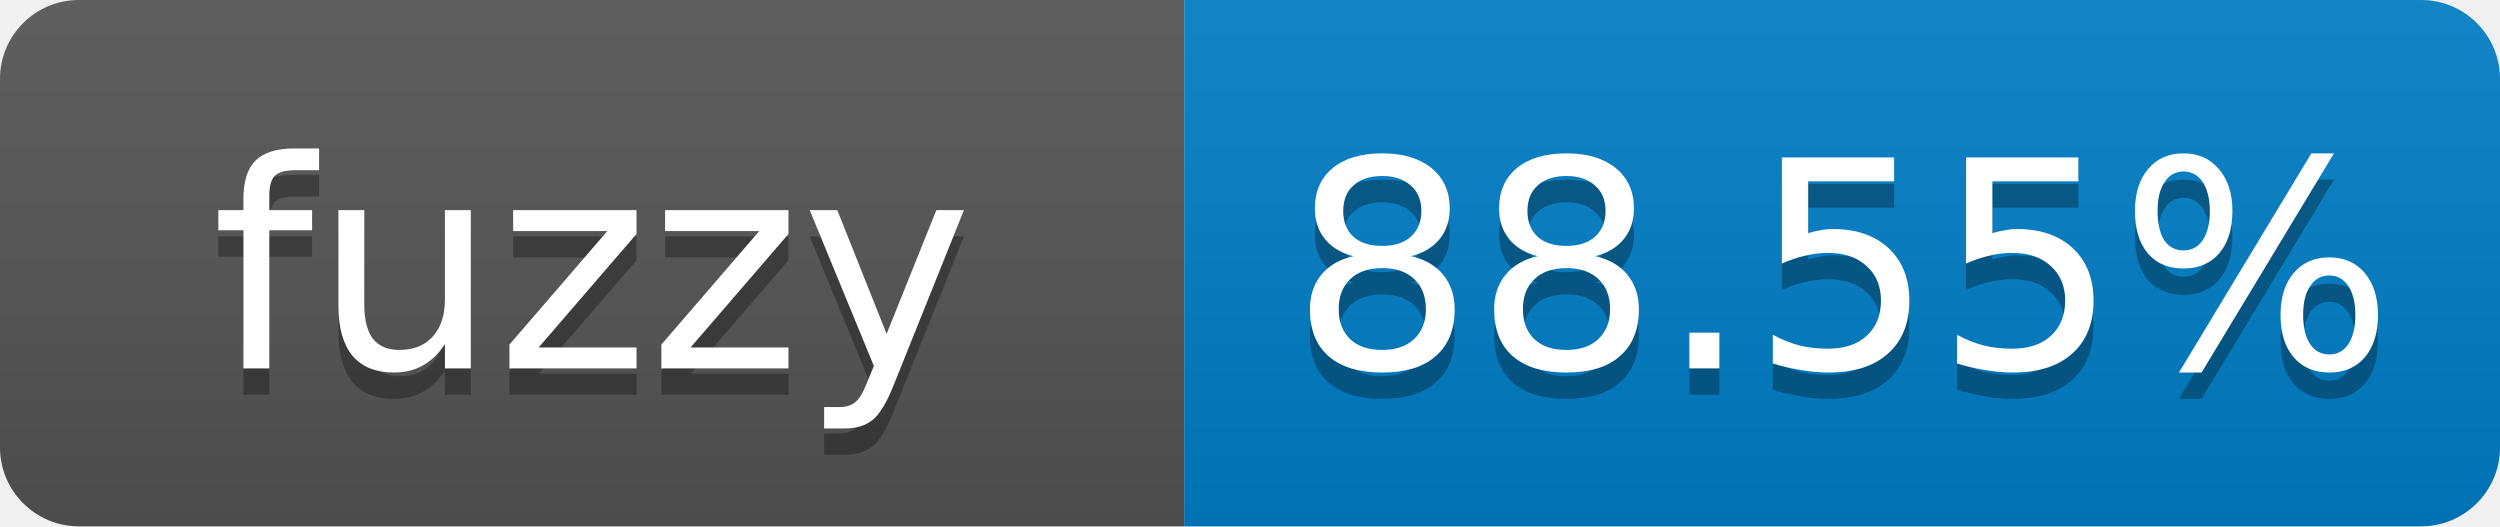
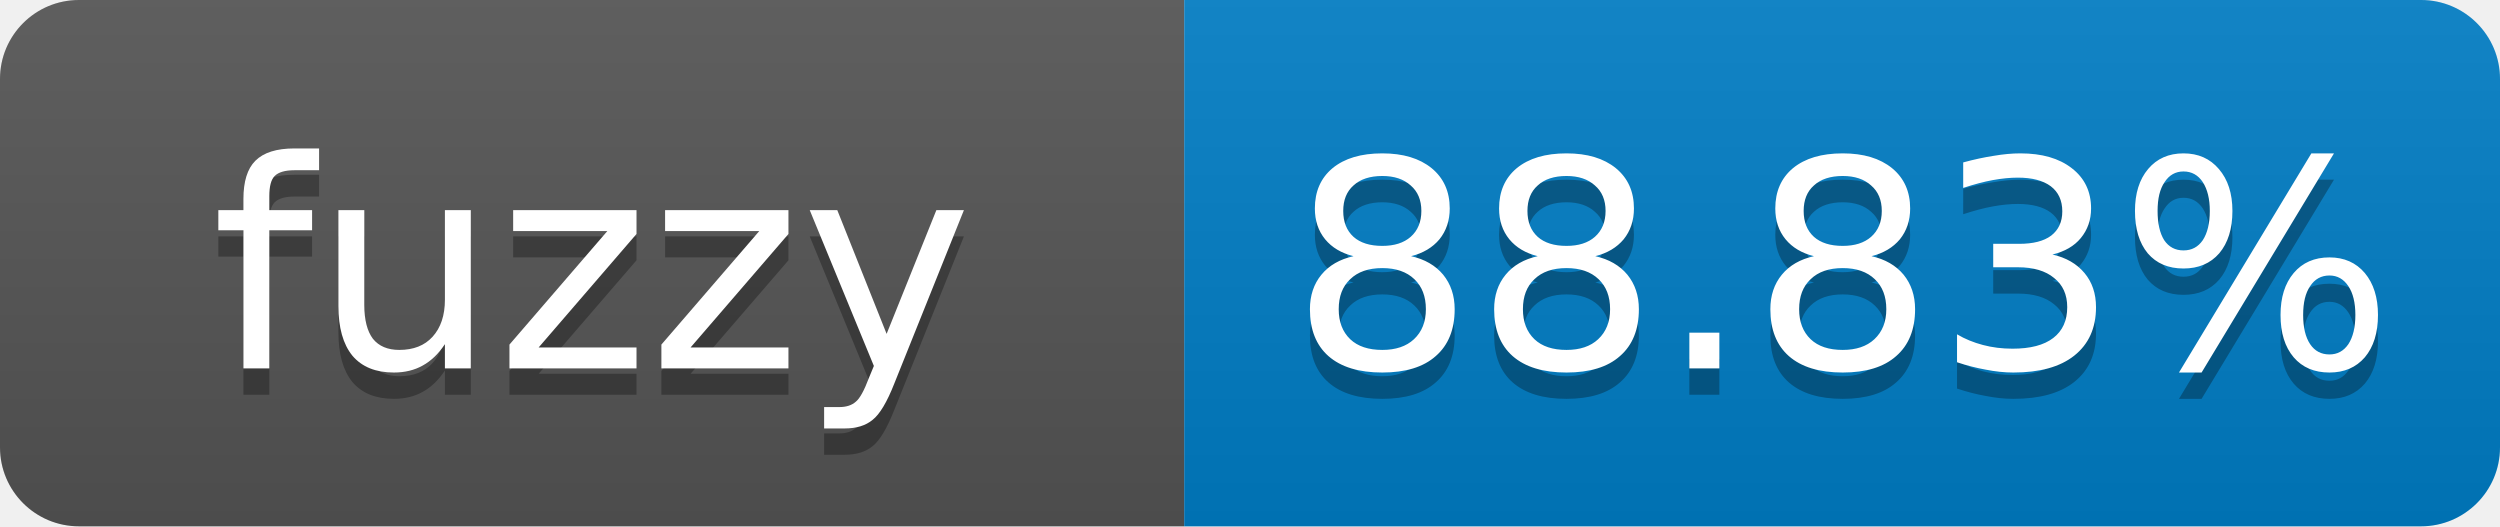
- <svg xmlns="http://www.w3.org/2000/svg" width="95" height="20" role="img" aria-label="fuzzy: 88.55%">
+ <svg xmlns="http://www.w3.org/2000/svg" width="95" height="20" role="img" aria-label="fuzzy: 88.83%">
  <linearGradient id="s" x2="0" y2="100%">
    <stop offset="0" stop-color="#bbb" stop-opacity=".1" />
    <stop offset="1" stop-opacity=".1" />
  </linearGradient>
  <clipPath id="r">
    <rect width="95" height="20" rx="3" fill="#fff" />
  </clipPath>
  <g clip-path="url(#r)">
    <rect width="45" height="20" fill="#555" />
    <rect x="45" width="50" height="20" fill="#007ec6" />
    <rect width="95" height="20" fill="url(#s)" />
  </g>
  <g fill="#fff" text-anchor="middle" font-family="Verdana,Geneva,DejaVu Sans,sans-serif" font-size="11">
    <text x="22.5" y="15" fill="#010101" fill-opacity=".3">fuzzy</text>
    <text x="22.5" y="14">fuzzy</text>
-     <text x="70" y="15" fill="#010101" fill-opacity=".3">88.55%</text>
-     <text x="70" y="14">88.55%</text>
+     <text x="70" y="15" fill="#010101" fill-opacity=".3">88.83%</text>
+     <text x="70" y="14">88.83%</text>
  </g>
</svg>
